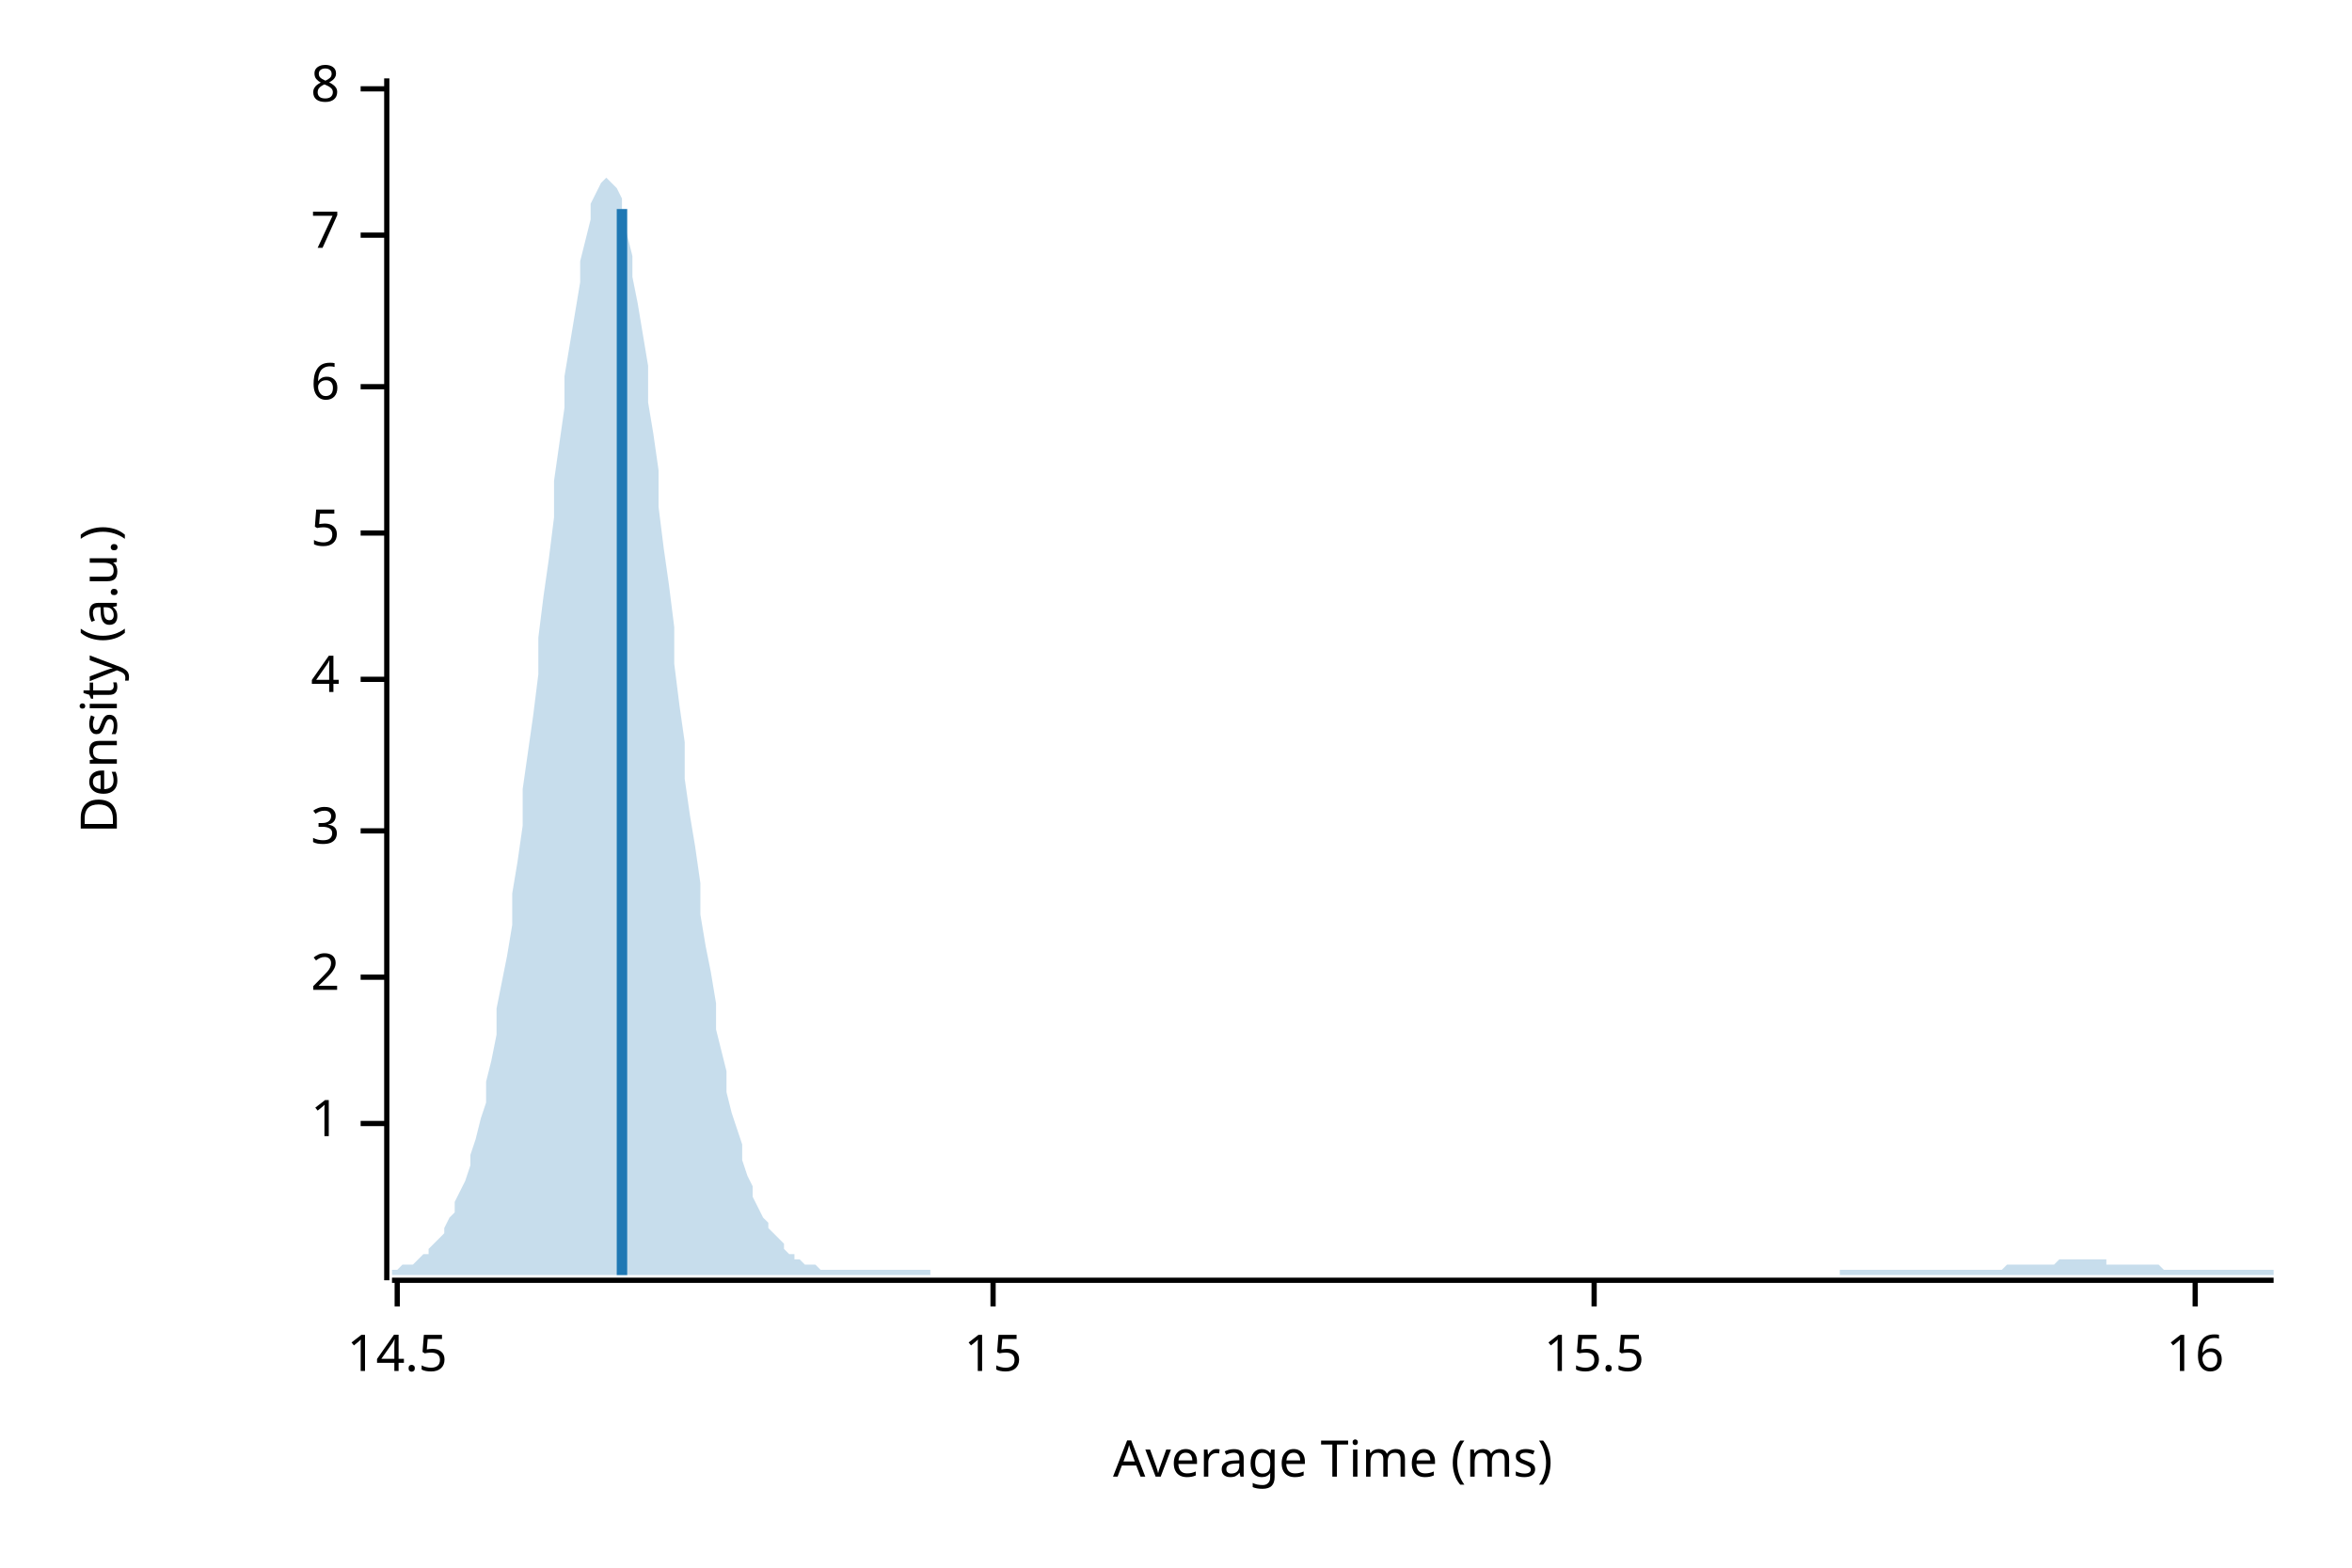
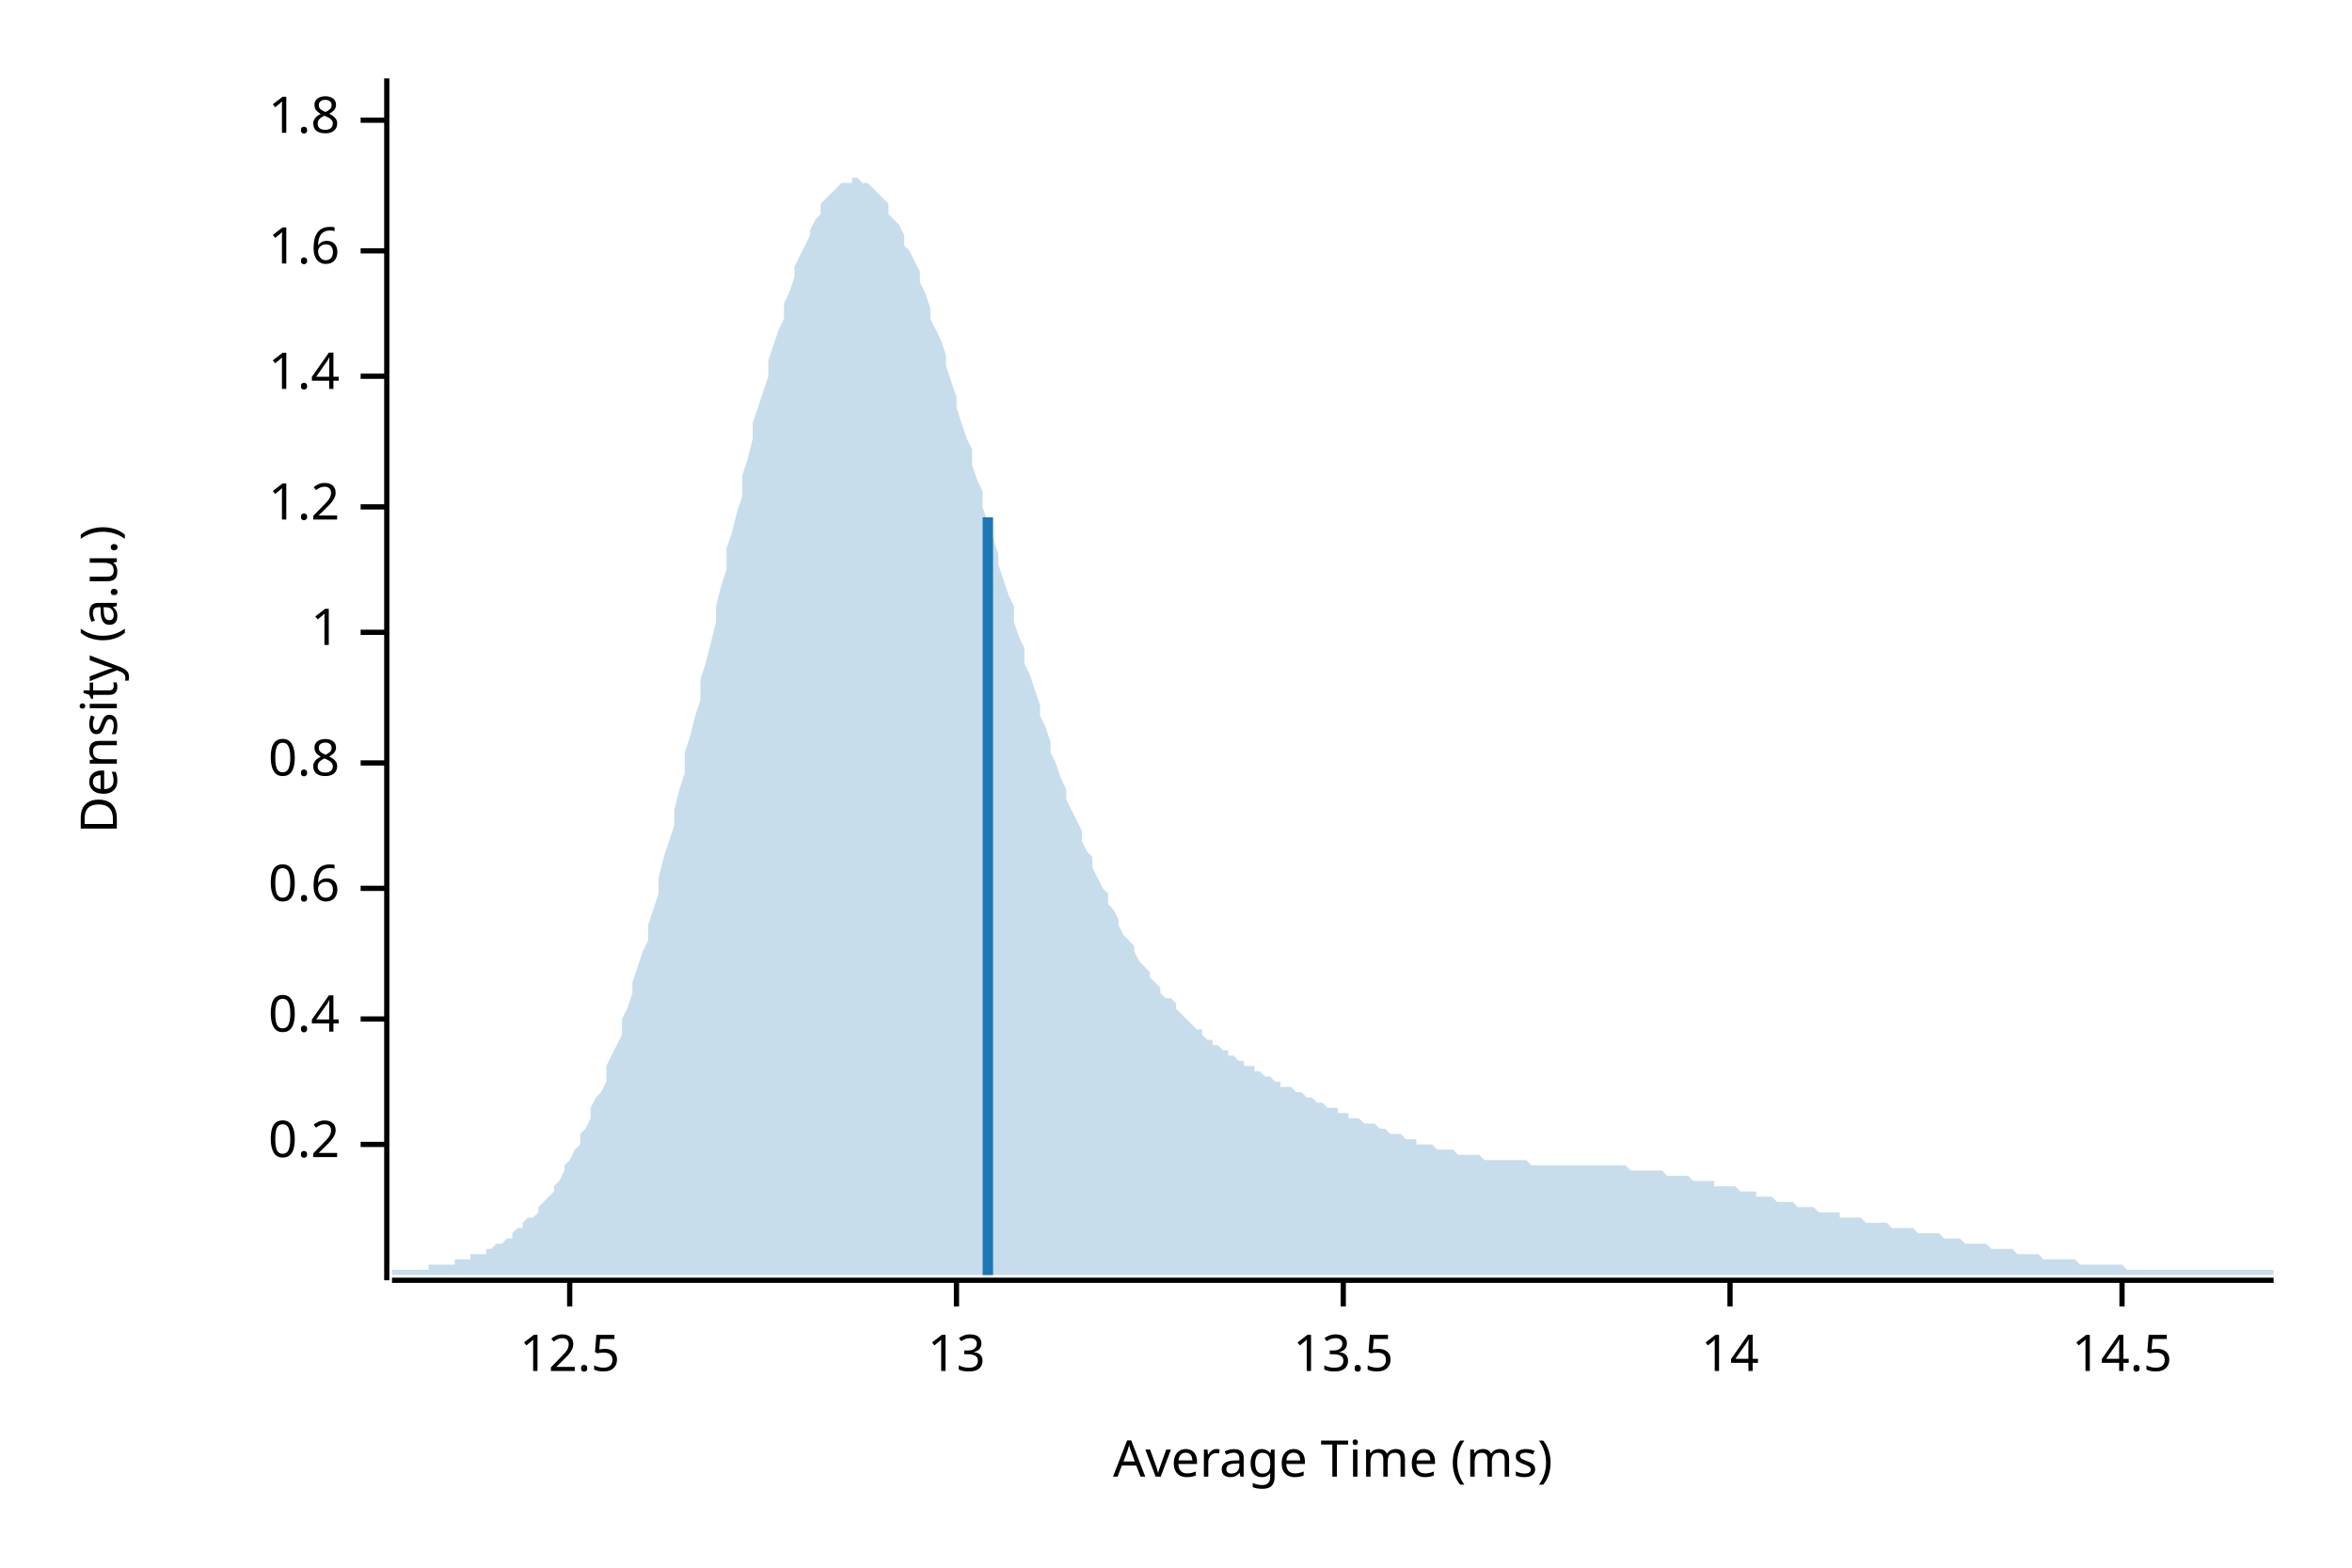
<svg xmlns="http://www.w3.org/2000/svg" width="450" height="300" viewBox="0 0 450 300">
  <text x="15" y="130" dy="0.76em" text-anchor="middle" font-family="sans-serif" font-size="9.677" opacity="1" fill="#000000" transform="rotate(270, 15, 130)">
Density (a.u.)
</text>
  <text x="255" y="285" dy="-0.5ex" text-anchor="middle" font-family="sans-serif" font-size="9.677" opacity="1" fill="#000000">
Average Time (ms)
</text>
  <polyline fill="none" opacity="1" stroke="#000000" stroke-width="1" points="74,15 74,245 " />
-   <text x="65" y="215" dy="0.5ex" text-anchor="end" font-family="sans-serif" font-size="9.677" opacity="1" fill="#000000">
+   <text x="65" y="219" dy="0.5ex" text-anchor="end" font-family="sans-serif" font-size="9.677" opacity="1" fill="#000000">
+ 0.2
+ </text>
+   <polyline fill="none" opacity="1" stroke="#000000" stroke-width="1" points="69,219 74,219 " />
+   <text x="65" y="195" dy="0.5ex" text-anchor="end" font-family="sans-serif" font-size="9.677" opacity="1" fill="#000000">
+ 0.4
+ </text>
+   <polyline fill="none" opacity="1" stroke="#000000" stroke-width="1" points="69,195 74,195 " />
+   <text x="65" y="170" dy="0.5ex" text-anchor="end" font-family="sans-serif" font-size="9.677" opacity="1" fill="#000000">
+ 0.6
+ </text>
+   <polyline fill="none" opacity="1" stroke="#000000" stroke-width="1" points="69,170 74,170 " />
+   <text x="65" y="146" dy="0.5ex" text-anchor="end" font-family="sans-serif" font-size="9.677" opacity="1" fill="#000000">
+ 0.8
+ </text>
+   <polyline fill="none" opacity="1" stroke="#000000" stroke-width="1" points="69,146 74,146 " />
+   <text x="65" y="121" dy="0.5ex" text-anchor="end" font-family="sans-serif" font-size="9.677" opacity="1" fill="#000000">
1
</text>
-   <polyline fill="none" opacity="1" stroke="#000000" stroke-width="1" points="69,215 74,215 " />
-   <text x="65" y="187" dy="0.5ex" text-anchor="end" font-family="sans-serif" font-size="9.677" opacity="1" fill="#000000">
- 2
+   <polyline fill="none" opacity="1" stroke="#000000" stroke-width="1" points="69,121 74,121 " />
+   <text x="65" y="97" dy="0.5ex" text-anchor="end" font-family="sans-serif" font-size="9.677" opacity="1" fill="#000000">
+ 1.2
</text>
-   <polyline fill="none" opacity="1" stroke="#000000" stroke-width="1" points="69,187 74,187 " />
-   <text x="65" y="159" dy="0.5ex" text-anchor="end" font-family="sans-serif" font-size="9.677" opacity="1" fill="#000000">
- 3
+   <polyline fill="none" opacity="1" stroke="#000000" stroke-width="1" points="69,97 74,97 " />
+   <text x="65" y="72" dy="0.5ex" text-anchor="end" font-family="sans-serif" font-size="9.677" opacity="1" fill="#000000">
+ 1.4
</text>
-   <polyline fill="none" opacity="1" stroke="#000000" stroke-width="1" points="69,159 74,159 " />
-   <text x="65" y="130" dy="0.5ex" text-anchor="end" font-family="sans-serif" font-size="9.677" opacity="1" fill="#000000">
- 4
+   <polyline fill="none" opacity="1" stroke="#000000" stroke-width="1" points="69,72 74,72 " />
+   <text x="65" y="48" dy="0.5ex" text-anchor="end" font-family="sans-serif" font-size="9.677" opacity="1" fill="#000000">
+ 1.6
</text>
-   <polyline fill="none" opacity="1" stroke="#000000" stroke-width="1" points="69,130 74,130 " />
-   <text x="65" y="102" dy="0.5ex" text-anchor="end" font-family="sans-serif" font-size="9.677" opacity="1" fill="#000000">
- 5
+   <polyline fill="none" opacity="1" stroke="#000000" stroke-width="1" points="69,48 74,48 " />
+   <text x="65" y="23" dy="0.5ex" text-anchor="end" font-family="sans-serif" font-size="9.677" opacity="1" fill="#000000">
+ 1.8
</text>
-   <polyline fill="none" opacity="1" stroke="#000000" stroke-width="1" points="69,102 74,102 " />
-   <text x="65" y="74" dy="0.5ex" text-anchor="end" font-family="sans-serif" font-size="9.677" opacity="1" fill="#000000">
- 6
+   <polyline fill="none" opacity="1" stroke="#000000" stroke-width="1" points="69,23 74,23 " />
+   <polyline fill="none" opacity="1" stroke="#000000" stroke-width="1" points="75,245 435,245 " />
+   <text x="109" y="255" dy="0.76em" text-anchor="middle" font-family="sans-serif" font-size="9.677" opacity="1" fill="#000000">
+ 12.5
</text>
-   <polyline fill="none" opacity="1" stroke="#000000" stroke-width="1" points="69,74 74,74 " />
-   <text x="65" y="45" dy="0.5ex" text-anchor="end" font-family="sans-serif" font-size="9.677" opacity="1" fill="#000000">
- 7
+   <polyline fill="none" opacity="1" stroke="#000000" stroke-width="1" points="109,245 109,250 " />
+   <text x="183" y="255" dy="0.76em" text-anchor="middle" font-family="sans-serif" font-size="9.677" opacity="1" fill="#000000">
+ 13
</text>
-   <polyline fill="none" opacity="1" stroke="#000000" stroke-width="1" points="69,45 74,45 " />
-   <text x="65" y="17" dy="0.5ex" text-anchor="end" font-family="sans-serif" font-size="9.677" opacity="1" fill="#000000">
- 8
+   <polyline fill="none" opacity="1" stroke="#000000" stroke-width="1" points="183,245 183,250 " />
+   <text x="257" y="255" dy="0.76em" text-anchor="middle" font-family="sans-serif" font-size="9.677" opacity="1" fill="#000000">
+ 13.5
</text>
-   <polyline fill="none" opacity="1" stroke="#000000" stroke-width="1" points="69,17 74,17 " />
-   <polyline fill="none" opacity="1" stroke="#000000" stroke-width="1" points="75,245 435,245 " />
-   <text x="76" y="255" dy="0.76em" text-anchor="middle" font-family="sans-serif" font-size="9.677" opacity="1" fill="#000000">
+   <polyline fill="none" opacity="1" stroke="#000000" stroke-width="1" points="257,245 257,250 " />
+   <text x="331" y="255" dy="0.76em" text-anchor="middle" font-family="sans-serif" font-size="9.677" opacity="1" fill="#000000">
+ 14
+ </text>
+   <polyline fill="none" opacity="1" stroke="#000000" stroke-width="1" points="331,245 331,250 " />
+   <text x="406" y="255" dy="0.76em" text-anchor="middle" font-family="sans-serif" font-size="9.677" opacity="1" fill="#000000">
14.5
</text>
-   <polyline fill="none" opacity="1" stroke="#000000" stroke-width="1" points="76,245 76,250 " />
-   <text x="190" y="255" dy="0.76em" text-anchor="middle" font-family="sans-serif" font-size="9.677" opacity="1" fill="#000000">
- 15
- </text>
-   <polyline fill="none" opacity="1" stroke="#000000" stroke-width="1" points="190,245 190,250 " />
-   <text x="305" y="255" dy="0.76em" text-anchor="middle" font-family="sans-serif" font-size="9.677" opacity="1" fill="#000000">
- 15.5
- </text>
-   <polyline fill="none" opacity="1" stroke="#000000" stroke-width="1" points="305,245 305,250 " />
-   <text x="420" y="255" dy="0.76em" text-anchor="middle" font-family="sans-serif" font-size="9.677" opacity="1" fill="#000000">
- 16
- </text>
-   <polyline fill="none" opacity="1" stroke="#000000" stroke-width="1" points="420,245 420,250 " />
-   <polygon opacity="0.25" fill="#1F78B4" points="75,243 75,243 76,243 77,242 77,242 78,242 79,242 80,241 80,241 81,240 82,240 82,239 83,238 84,237 85,236 85,235 86,233 87,232 87,230 88,228 89,226 90,223 90,221 91,218 92,214 93,211 93,207 94,203 95,198 95,193 96,188 97,183 98,177 98,171 99,165 100,158 100,151 101,144 102,137 103,129 103,122 104,114 105,107 106,99 106,92 107,85 108,78 108,72 109,66 110,60 111,54 111,50 112,46 113,42 113,39 114,37 115,35 116,34 116,34 117,35 118,36 119,38 119,41 120,45 121,49 121,53 122,58 123,64 124,70 124,77 125,83 126,90 126,97 127,105 128,112 129,120 129,127 130,135 131,142 131,149 132,156 133,162 134,169 134,175 135,181 136,186 137,192 137,197 138,201 139,205 139,209 140,213 141,216 142,219 142,222 143,225 144,227 144,229 145,231 146,233 147,234 147,235 148,236 149,237 150,238 150,239 151,240 152,240 152,241 153,241 154,242 155,242 155,242 156,242 157,243 157,243 158,243 159,243 160,243 160,243 161,243 162,243 163,243 163,243 164,243 165,243 165,243 166,243 167,243 168,243 168,243 169,243 170,243 170,243 171,243 172,243 173,243 173,243 174,243 175,243 176,243 176,243 177,243 178,243 178,244 179,244 180,244 181,244 181,244 182,244 183,244 183,244 184,244 185,244 186,244 186,244 187,244 188,244 188,244 189,244 190,244 191,244 191,244 192,244 193,244 194,244 194,244 195,244 196,244 196,244 197,244 198,244 199,244 199,244 200,244 201,244 201,244 202,244 203,244 204,244 204,244 205,244 206,244 207,244 207,244 208,244 209,244 209,244 210,244 211,244 212,244 212,244 213,244 214,244 214,244 215,244 216,244 217,244 217,244 218,244 219,244 220,244 220,244 221,244 222,244 222,244 223,244 224,244 225,244 225,244 226,244 227,244 227,244 228,244 229,244 230,244 230,244 231,244 232,244 232,244 233,244 234,244 235,244 235,244 236,244 237,244 238,244 238,244 239,244 240,244 240,244 241,244 242,244 243,244 243,244 244,244 245,244 245,244 246,244 247,244 248,244 248,244 249,244 250,244 251,244 251,244 252,244 253,244 253,244 254,244 255,244 256,244 256,244 257,244 258,244 258,244 259,244 260,244 261,244 261,244 262,244 263,244 264,244 264,244 265,244 266,244 266,244 267,244 268,244 269,244 269,244 270,244 271,244 271,244 272,244 273,244 274,244 274,244 275,244 276,244 277,244 277,244 278,244 279,244 279,244 280,244 281,244 282,244 282,244 283,244 284,244 284,244 285,244 286,244 287,244 287,244 288,244 289,244 289,244 290,244 291,244 292,244 292,244 293,244 294,244 295,244 295,244 296,244 297,244 297,244 298,244 299,244 300,244 300,244 301,244 302,244 302,244 303,244 304,244 305,244 305,244 306,244 307,244 308,244 308,244 309,244 310,244 310,244 311,244 312,244 313,244 313,244 314,244 315,244 315,244 316,244 317,244 318,244 318,244 319,244 320,244 321,244 321,244 322,244 323,244 323,244 324,244 325,244 326,244 326,244 327,244 328,244 328,244 329,244 330,244 331,244 331,244 332,244 333,244 333,244 334,244 335,244 336,244 336,244 337,244 338,244 339,244 339,244 340,244 341,244 341,244 342,244 343,244 344,244 344,244 345,244 346,244 346,244 347,244 348,244 349,244 349,244 350,244 351,244 352,244 352,243 353,243 354,243 354,243 355,243 356,243 357,243 357,243 358,243 359,243 359,243 360,243 361,243 362,243 362,243 363,243 364,243 365,243 365,243 366,243 367,243 367,243 368,243 369,243 370,243 370,243 371,243 372,243 372,243 373,243 374,243 375,243 375,243 376,243 377,243 378,243 378,243 379,243 380,243 380,243 381,243 382,243 383,243 383,243 384,242 385,242 385,242 386,242 387,242 388,242 388,242 389,242 390,242 390,242 391,242 392,242 393,242 393,242 394,241 395,241 396,241 396,241 397,241 398,241 398,241 399,241 400,241 401,241 401,241 402,241 403,241 403,242 404,242 405,242 406,242 406,242 407,242 408,242 409,242 409,242 410,242 411,242 411,242 412,242 413,242 414,243 414,243 415,243 416,243 416,243 417,243 418,243 419,243 419,243 420,243 421,243 422,243 422,243 423,243 424,243 424,243 425,243 426,243 427,243 427,243 428,243 429,243 429,243 430,243 431,243 432,243 432,243 433,243 434,243 435,243 435,244 75,244 " />
-   <polyline fill="none" opacity="1" stroke="#1F78B4" stroke-width="2" points="119,244 119,40 " />
+   <polyline fill="none" opacity="1" stroke="#000000" stroke-width="1" points="406,245 406,250 " />
+   <polygon opacity="0.25" fill="#1F78B4" points="75,243 75,243 76,243 77,243 77,243 78,243 79,243 80,243 80,243 81,243 82,243 82,242 83,242 84,242 85,242 85,242 86,242 87,242 87,241 88,241 89,241 90,241 90,240 91,240 92,240 93,240 93,239 94,239 95,238 95,238 96,238 97,237 98,237 98,236 99,235 100,235 100,234 101,233 102,233 103,232 103,231 104,230 105,229 106,228 106,227 107,226 108,224 108,223 109,222 110,220 111,219 111,217 112,216 113,214 113,212 114,210 115,209 116,207 116,204 117,202 118,200 119,198 119,195 120,193 121,190 121,188 122,185 123,182 124,180 124,177 125,174 126,171 126,168 127,164 128,161 129,158 129,155 130,151 131,148 131,144 132,141 133,137 134,134 134,130 135,127 136,123 137,119 137,116 138,112 139,109 139,105 140,102 141,98 142,95 142,91 143,88 144,84 144,81 145,78 146,75 147,72 147,69 148,66 149,63 150,61 150,58 151,56 152,53 152,51 153,49 154,47 155,45 155,44 156,42 157,41 157,39 158,38 159,37 160,36 160,36 161,35 162,35 163,35 163,34 164,34 165,35 165,35 166,35 167,36 168,37 168,37 169,38 170,39 170,41 171,42 172,43 173,45 173,47 174,48 175,50 176,52 176,54 177,56 178,59 178,61 179,63 180,65 181,68 181,70 182,73 183,76 183,78 184,81 185,84 186,86 186,89 187,92 188,94 188,97 189,100 190,103 191,106 191,108 192,111 193,114 194,116 194,119 195,122 196,124 196,127 197,129 198,132 199,135 199,137 200,139 201,142 201,144 202,146 203,149 204,151 204,153 205,155 206,157 207,159 207,161 208,163 209,164 209,166 210,168 211,170 212,171 212,173 213,174 214,176 214,177 215,179 216,180 217,181 217,182 218,184 219,185 220,186 220,187 221,188 222,189 222,190 223,191 224,191 225,192 225,193 226,194 227,195 227,195 228,196 229,197 230,197 230,198 231,199 232,199 232,200 233,200 234,201 235,201 235,202 236,202 237,203 238,203 238,204 239,204 240,204 240,205 241,205 242,206 243,206 243,206 244,207 245,207 245,208 246,208 247,208 248,209 248,209 249,209 250,210 251,210 251,210 252,211 253,211 253,211 254,212 255,212 256,212 256,213 257,213 258,213 258,214 259,214 260,214 261,215 261,215 262,215 263,215 264,216 264,216 265,216 266,217 266,217 267,217 268,217 269,218 269,218 270,218 271,218 271,219 272,219 273,219 274,219 274,219 275,220 276,220 277,220 277,220 278,220 279,221 279,221 280,221 281,221 282,221 282,221 283,221 284,222 284,222 285,222 286,222 287,222 287,222 288,222 289,222 289,222 290,222 291,222 292,222 292,222 293,223 294,223 295,223 295,223 296,223 297,223 297,223 298,223 299,223 300,223 300,223 301,223 302,223 302,223 303,223 304,223 305,223 305,223 306,223 307,223 308,223 308,223 309,223 310,223 310,223 311,223 312,224 313,224 313,224 314,224 315,224 315,224 316,224 317,224 318,224 318,224 319,225 320,225 321,225 321,225 322,225 323,225 323,225 324,226 325,226 326,226 326,226 327,226 328,226 328,227 329,227 330,227 331,227 331,227 332,227 333,228 333,228 334,228 335,228 336,228 336,229 337,229 338,229 339,229 339,229 340,230 341,230 341,230 342,230 343,230 344,231 344,231 345,231 346,231 346,231 347,231 348,232 349,232 349,232 350,232 351,232 352,232 352,233 353,233 354,233 354,233 355,233 356,233 357,234 357,234 358,234 359,234 359,234 360,234 361,234 362,235 362,235 363,235 364,235 365,235 365,235 366,235 367,236 367,236 368,236 369,236 370,236 370,236 371,236 372,237 372,237 373,237 374,237 375,237 375,237 376,238 377,238 378,238 378,238 379,238 380,238 380,238 381,239 382,239 383,239 383,239 384,239 385,239 385,239 386,240 387,240 388,240 388,240 389,240 390,240 390,240 391,241 392,241 393,241 393,241 394,241 395,241 396,241 396,241 397,241 398,242 398,242 399,242 400,242 401,242 401,242 402,242 403,242 403,242 404,242 405,242 406,242 406,242 407,243 408,243 409,243 409,243 410,243 411,243 411,243 412,243 413,243 414,243 414,243 415,243 416,243 416,243 417,243 418,243 419,243 419,243 420,243 421,243 422,243 422,243 423,243 424,243 424,243 425,243 426,243 427,243 427,243 428,243 429,243 429,243 430,243 431,243 432,243 432,243 433,243 434,243 435,243 435,244 75,244 " />
+   <polyline fill="none" opacity="1" stroke="#1F78B4" stroke-width="2" points="189,244 189,99 " />
</svg>
